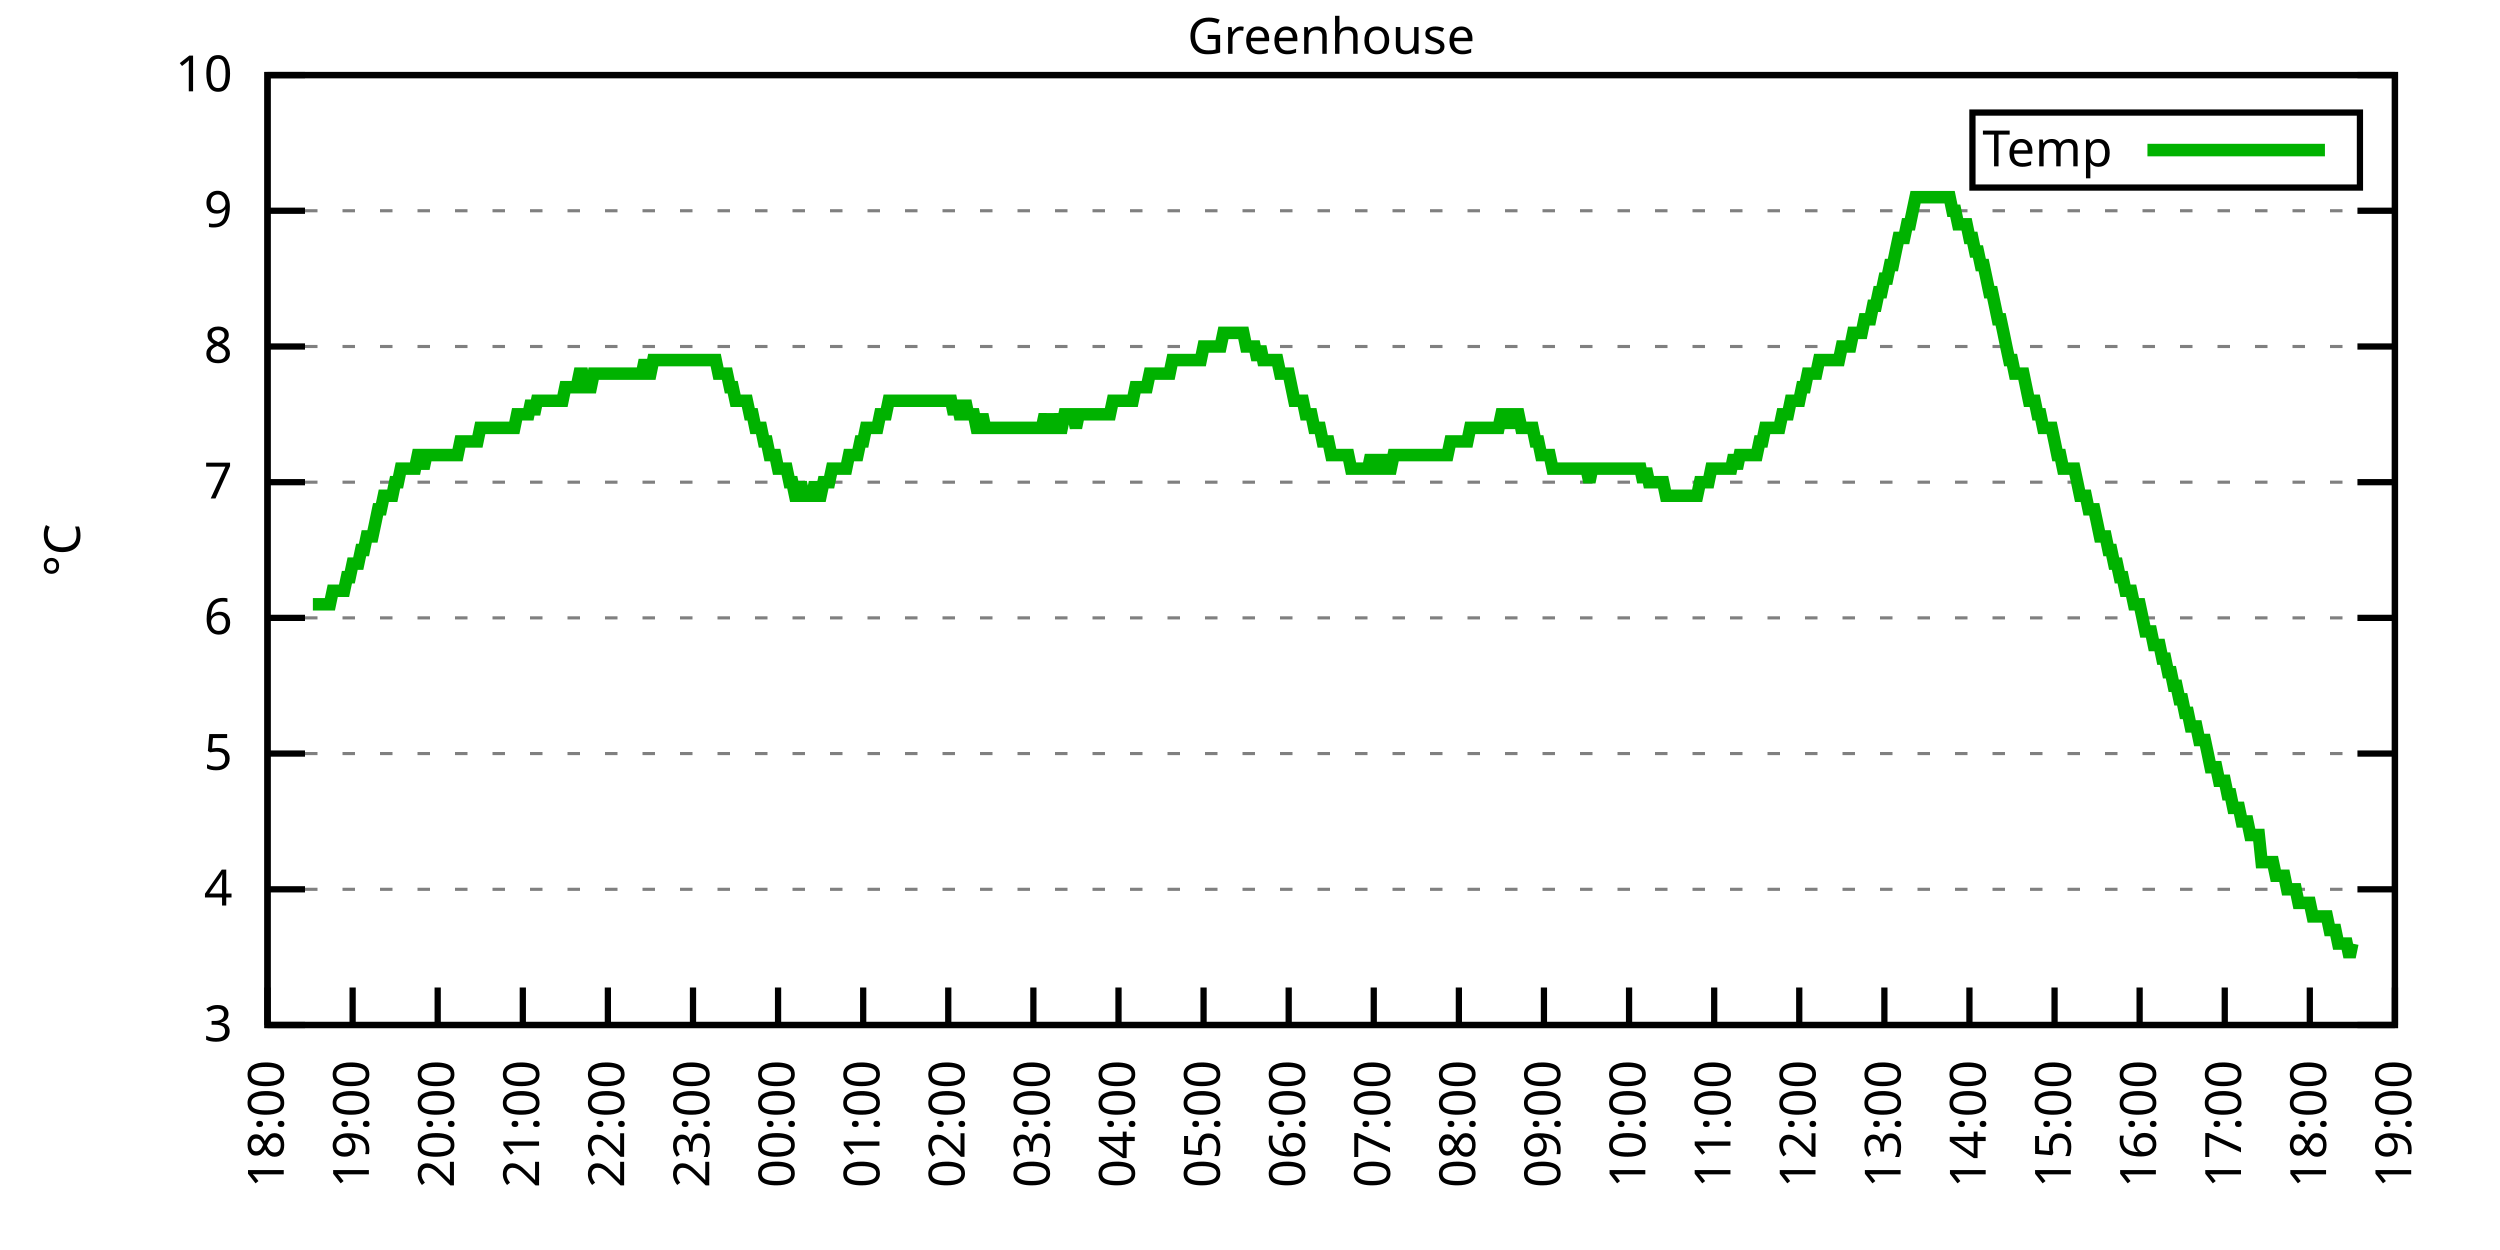
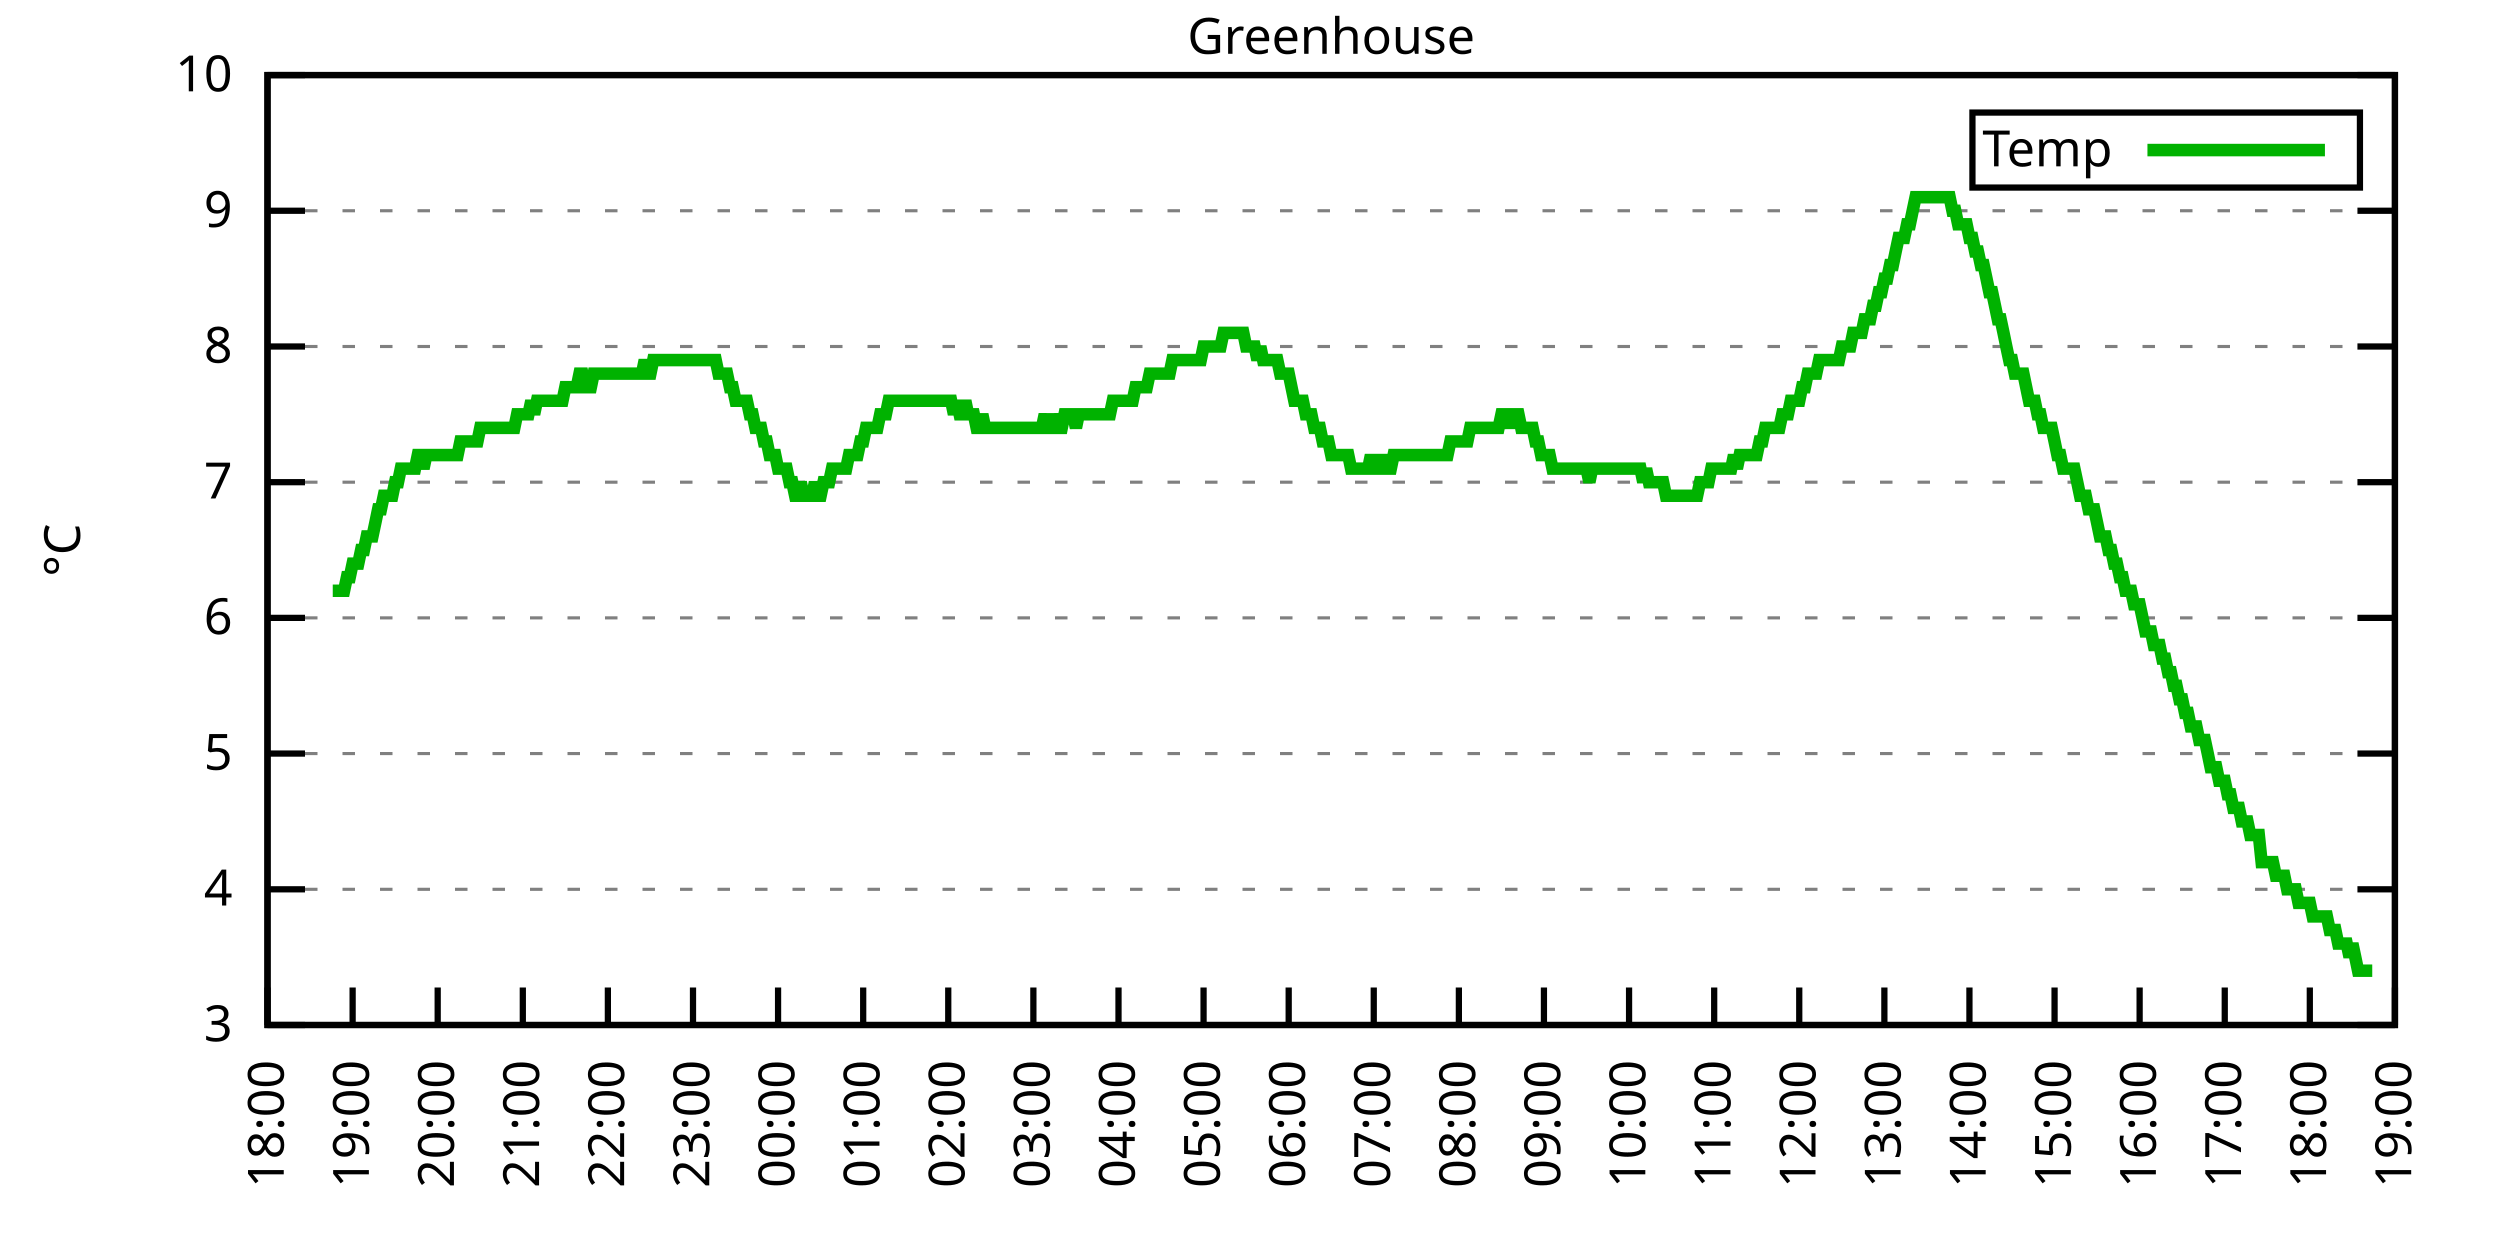
<svg xmlns="http://www.w3.org/2000/svg" xmlns:xlink="http://www.w3.org/1999/xlink" width="400" height="200" viewBox="0 0 400 200">
  <g id="gnuplot_canvas">
    <rect x="0" y="0" width="400" height="200" fill="none" />
    <defs>
      <circle id="gpDot" r="0.5" stroke-width="0.5" stroke="currentColor" />
      <path id="gpPt0" stroke-width="0.333" stroke="currentColor" d="M-1,0 h2 M0,-1 v2" />
      <path id="gpPt1" stroke-width="0.333" stroke="currentColor" d="M-1,-1 L1,1 M1,-1 L-1,1" />
      <path id="gpPt2" stroke-width="0.333" stroke="currentColor" d="M-1,0 L1,0 M0,-1 L0,1 M-1,-1 L1,1 M-1,1 L1,-1" />
      <rect id="gpPt3" stroke-width="0.333" stroke="currentColor" x="-1" y="-1" width="2" height="2" />
      <rect id="gpPt4" stroke-width="0.333" stroke="currentColor" fill="currentColor" x="-1" y="-1" width="2" height="2" />
      <circle id="gpPt5" stroke-width="0.333" stroke="currentColor" cx="0" cy="0" r="1" />
      <use xlink:href="#gpPt5" id="gpPt6" fill="currentColor" stroke="none" />
      <path id="gpPt7" stroke-width="0.333" stroke="currentColor" d="M0,-1.33 L-1.33,0.67 L1.33,0.67 z" />
      <use xlink:href="#gpPt7" id="gpPt8" fill="currentColor" stroke="none" />
      <use xlink:href="#gpPt7" id="gpPt9" stroke="currentColor" transform="rotate(180)" />
      <use xlink:href="#gpPt9" id="gpPt10" fill="currentColor" stroke="none" />
      <use xlink:href="#gpPt3" id="gpPt11" stroke="currentColor" transform="rotate(45)" />
      <use xlink:href="#gpPt11" id="gpPt12" fill="currentColor" stroke="none" />
      <path id="gpPt13" stroke-width="0.333" stroke="currentColor" d="M0,1.330 L1.265,0.411 L0.782,-1.067 L-0.782,-1.076 L-1.265,0.411 z" />
      <use xlink:href="#gpPt13" id="gpPt14" fill="currentColor" stroke="none" />
      <filter id="textbox" filterUnits="objectBoundingBox" x="0" y="0" height="1" width="1">
        <feFlood flood-color="white" flood-opacity="1" result="bgnd" />
        <feComposite in="SourceGraphic" in2="bgnd" operator="atop" />
      </filter>
      <filter id="greybox" filterUnits="objectBoundingBox" x="0" y="0" height="1" width="1">
        <feFlood flood-color="lightgrey" flood-opacity="1" result="grey" />
        <feComposite in="SourceGraphic" in2="grey" operator="atop" />
      </filter>
    </defs>
    <g fill="none" color="white" stroke="currentColor" stroke-width="1.00" stroke-linecap="butt" stroke-linejoin="miter">
</g>
    <g fill="none" color="black" stroke="currentColor" stroke-width="1.00" stroke-linecap="butt" stroke-linejoin="miter">
      <g stroke="none" shape-rendering="crispEdges">
        <polygon fill="rgb(255, 255, 255)" points="42.80,164.00 383.18,164.00 383.18,12.02 42.80,12.02 " />
      </g>
    </g>
    <g fill="none" color="black" stroke="currentColor" stroke-width="1.00" stroke-linecap="butt" stroke-linejoin="miter">
</g>
    <g fill="none" color="black" stroke="black" stroke-width="0.50" stroke-linecap="butt" stroke-linejoin="miter">
</g>
    <g fill="none" color="gray" stroke="currentColor" stroke-width="0.50" stroke-linecap="butt" stroke-linejoin="miter">
      <path stroke="gray" stroke-dasharray="2,4" class="gridline" d="M42.80,164.00 L383.19,164.00  " />
    </g>
    <g fill="none" color="gray" stroke="gray" stroke-width="1.00" stroke-linecap="butt" stroke-linejoin="miter">
</g>
    <g fill="none" color="black" stroke="currentColor" stroke-width="1.00" stroke-linecap="butt" stroke-linejoin="miter">
      <path stroke="black" d="M42.80,164.00 L48.80,164.00 M383.19,164.00 L377.19,164.00  " />
      <g transform="translate(37.20,166.60)" stroke="none" fill="black" font-family="Sans" font-size="8.00" text-anchor="end">
        <text>
          <tspan font-family="Sans"> 3</tspan>
        </text>
      </g>
    </g>
    <g fill="none" color="black" stroke="currentColor" stroke-width="1.00" stroke-linecap="butt" stroke-linejoin="miter">
</g>
    <g fill="none" color="black" stroke="black" stroke-width="0.50" stroke-linecap="butt" stroke-linejoin="miter">
</g>
    <g fill="none" color="gray" stroke="currentColor" stroke-width="0.50" stroke-linecap="butt" stroke-linejoin="miter">
      <path stroke="gray" stroke-dasharray="2,4" class="gridline" d="M42.80,142.29 L383.19,142.29  " />
    </g>
    <g fill="none" color="gray" stroke="gray" stroke-width="1.00" stroke-linecap="butt" stroke-linejoin="miter">
</g>
    <g fill="none" color="black" stroke="currentColor" stroke-width="1.00" stroke-linecap="butt" stroke-linejoin="miter">
      <path stroke="black" d="M42.80,142.29 L48.80,142.29 M383.19,142.29 L377.19,142.29  " />
      <g transform="translate(37.20,144.89)" stroke="none" fill="black" font-family="Sans" font-size="8.00" text-anchor="end">
        <text>
          <tspan font-family="Sans"> 4</tspan>
        </text>
      </g>
    </g>
    <g fill="none" color="black" stroke="currentColor" stroke-width="1.00" stroke-linecap="butt" stroke-linejoin="miter">
</g>
    <g fill="none" color="black" stroke="black" stroke-width="0.50" stroke-linecap="butt" stroke-linejoin="miter">
</g>
    <g fill="none" color="gray" stroke="currentColor" stroke-width="0.50" stroke-linecap="butt" stroke-linejoin="miter">
      <path stroke="gray" stroke-dasharray="2,4" class="gridline" d="M42.80,120.57 L383.19,120.57  " />
    </g>
    <g fill="none" color="gray" stroke="gray" stroke-width="1.00" stroke-linecap="butt" stroke-linejoin="miter">
</g>
    <g fill="none" color="black" stroke="currentColor" stroke-width="1.00" stroke-linecap="butt" stroke-linejoin="miter">
      <path stroke="black" d="M42.80,120.57 L48.80,120.57 M383.19,120.57 L377.19,120.57  " />
      <g transform="translate(37.20,123.17)" stroke="none" fill="black" font-family="Sans" font-size="8.00" text-anchor="end">
        <text>
          <tspan font-family="Sans"> 5</tspan>
        </text>
      </g>
    </g>
    <g fill="none" color="black" stroke="currentColor" stroke-width="1.00" stroke-linecap="butt" stroke-linejoin="miter">
</g>
    <g fill="none" color="black" stroke="black" stroke-width="0.50" stroke-linecap="butt" stroke-linejoin="miter">
</g>
    <g fill="none" color="gray" stroke="currentColor" stroke-width="0.50" stroke-linecap="butt" stroke-linejoin="miter">
      <path stroke="gray" stroke-dasharray="2,4" class="gridline" d="M42.80,98.86 L383.19,98.86  " />
    </g>
    <g fill="none" color="gray" stroke="gray" stroke-width="1.00" stroke-linecap="butt" stroke-linejoin="miter">
</g>
    <g fill="none" color="black" stroke="currentColor" stroke-width="1.00" stroke-linecap="butt" stroke-linejoin="miter">
      <path stroke="black" d="M42.80,98.86 L48.80,98.86 M383.19,98.86 L377.19,98.86  " />
      <g transform="translate(37.20,101.46)" stroke="none" fill="black" font-family="Sans" font-size="8.00" text-anchor="end">
        <text>
          <tspan font-family="Sans"> 6</tspan>
        </text>
      </g>
    </g>
    <g fill="none" color="black" stroke="currentColor" stroke-width="1.00" stroke-linecap="butt" stroke-linejoin="miter">
</g>
    <g fill="none" color="black" stroke="black" stroke-width="0.50" stroke-linecap="butt" stroke-linejoin="miter">
</g>
    <g fill="none" color="gray" stroke="currentColor" stroke-width="0.50" stroke-linecap="butt" stroke-linejoin="miter">
      <path stroke="gray" stroke-dasharray="2,4" class="gridline" d="M42.80,77.15 L383.19,77.15  " />
    </g>
    <g fill="none" color="gray" stroke="gray" stroke-width="1.00" stroke-linecap="butt" stroke-linejoin="miter">
</g>
    <g fill="none" color="black" stroke="currentColor" stroke-width="1.00" stroke-linecap="butt" stroke-linejoin="miter">
      <path stroke="black" d="M42.80,77.15 L48.80,77.15 M383.19,77.15 L377.19,77.15  " />
      <g transform="translate(37.20,79.75)" stroke="none" fill="black" font-family="Sans" font-size="8.00" text-anchor="end">
        <text>
          <tspan font-family="Sans"> 7</tspan>
        </text>
      </g>
    </g>
    <g fill="none" color="black" stroke="currentColor" stroke-width="1.00" stroke-linecap="butt" stroke-linejoin="miter">
</g>
    <g fill="none" color="black" stroke="black" stroke-width="0.50" stroke-linecap="butt" stroke-linejoin="miter">
</g>
    <g fill="none" color="gray" stroke="currentColor" stroke-width="0.50" stroke-linecap="butt" stroke-linejoin="miter">
      <path stroke="gray" stroke-dasharray="2,4" class="gridline" d="M42.80,55.44 L383.19,55.44  " />
    </g>
    <g fill="none" color="gray" stroke="gray" stroke-width="1.00" stroke-linecap="butt" stroke-linejoin="miter">
</g>
    <g fill="none" color="black" stroke="currentColor" stroke-width="1.00" stroke-linecap="butt" stroke-linejoin="miter">
      <path stroke="black" d="M42.80,55.44 L48.80,55.44 M383.19,55.44 L377.19,55.44  " />
      <g transform="translate(37.20,58.04)" stroke="none" fill="black" font-family="Sans" font-size="8.00" text-anchor="end">
        <text>
          <tspan font-family="Sans"> 8</tspan>
        </text>
      </g>
    </g>
    <g fill="none" color="black" stroke="currentColor" stroke-width="1.00" stroke-linecap="butt" stroke-linejoin="miter">
</g>
    <g fill="none" color="black" stroke="black" stroke-width="0.50" stroke-linecap="butt" stroke-linejoin="miter">
</g>
    <g fill="none" color="gray" stroke="currentColor" stroke-width="0.50" stroke-linecap="butt" stroke-linejoin="miter">
      <path stroke="gray" stroke-dasharray="2,4" class="gridline" d="M42.80,33.72 L383.19,33.72  " />
    </g>
    <g fill="none" color="gray" stroke="gray" stroke-width="1.00" stroke-linecap="butt" stroke-linejoin="miter">
</g>
    <g fill="none" color="black" stroke="currentColor" stroke-width="1.00" stroke-linecap="butt" stroke-linejoin="miter">
      <path stroke="black" d="M42.80,33.72 L48.80,33.72 M383.19,33.72 L377.19,33.72  " />
      <g transform="translate(37.20,36.32)" stroke="none" fill="black" font-family="Sans" font-size="8.00" text-anchor="end">
        <text>
          <tspan font-family="Sans"> 9</tspan>
        </text>
      </g>
    </g>
    <g fill="none" color="black" stroke="currentColor" stroke-width="1.00" stroke-linecap="butt" stroke-linejoin="miter">
</g>
    <g fill="none" color="black" stroke="black" stroke-width="0.50" stroke-linecap="butt" stroke-linejoin="miter">
</g>
    <g fill="none" color="gray" stroke="currentColor" stroke-width="0.50" stroke-linecap="butt" stroke-linejoin="miter">
      <path stroke="gray" stroke-dasharray="2,4" class="gridline" d="M42.80,12.01 L383.19,12.01  " />
    </g>
    <g fill="none" color="gray" stroke="gray" stroke-width="1.00" stroke-linecap="butt" stroke-linejoin="miter">
</g>
    <g fill="none" color="black" stroke="currentColor" stroke-width="1.00" stroke-linecap="butt" stroke-linejoin="miter">
      <path stroke="black" d="M42.80,12.01 L48.80,12.01 M383.19,12.01 L377.19,12.01  " />
      <g transform="translate(37.20,14.61)" stroke="none" fill="black" font-family="Sans" font-size="8.00" text-anchor="end">
        <text>
          <tspan font-family="Sans"> 10</tspan>
        </text>
      </g>
    </g>
    <g fill="none" color="black" stroke="currentColor" stroke-width="1.00" stroke-linecap="butt" stroke-linejoin="miter">
      <path stroke="black" d="M42.80,164.00 L42.80,158.00  " />
      <g transform="translate(45.40,169.60) rotate(270.00)" stroke="none" fill="black" font-family="Sans" font-size="8.00" text-anchor="end">
        <text>
          <tspan font-family="Sans">18:00</tspan>
        </text>
      </g>
    </g>
    <g fill="none" color="black" stroke="currentColor" stroke-width="1.00" stroke-linecap="butt" stroke-linejoin="miter">
      <path stroke="black" d="M56.42,164.00 L56.42,158.00  " />
      <g transform="translate(59.02,169.60) rotate(270.00)" stroke="none" fill="black" font-family="Sans" font-size="8.00" text-anchor="end">
        <text>
          <tspan font-family="Sans">19:00</tspan>
        </text>
      </g>
    </g>
    <g fill="none" color="black" stroke="currentColor" stroke-width="1.00" stroke-linecap="butt" stroke-linejoin="miter">
      <path stroke="black" d="M70.03,164.00 L70.03,158.00  " />
      <g transform="translate(72.63,169.60) rotate(270.00)" stroke="none" fill="black" font-family="Sans" font-size="8.00" text-anchor="end">
        <text>
          <tspan font-family="Sans">20:00</tspan>
        </text>
      </g>
    </g>
    <g fill="none" color="black" stroke="currentColor" stroke-width="1.00" stroke-linecap="butt" stroke-linejoin="miter">
      <path stroke="black" d="M83.65,164.00 L83.65,158.00  " />
      <g transform="translate(86.25,169.60) rotate(270.00)" stroke="none" fill="black" font-family="Sans" font-size="8.00" text-anchor="end">
        <text>
          <tspan font-family="Sans">21:00</tspan>
        </text>
      </g>
    </g>
    <g fill="none" color="black" stroke="currentColor" stroke-width="1.00" stroke-linecap="butt" stroke-linejoin="miter">
      <path stroke="black" d="M97.26,164.00 L97.26,158.00  " />
      <g transform="translate(99.86,169.60) rotate(270.00)" stroke="none" fill="black" font-family="Sans" font-size="8.00" text-anchor="end">
        <text>
          <tspan font-family="Sans">22:00</tspan>
        </text>
      </g>
    </g>
    <g fill="none" color="black" stroke="currentColor" stroke-width="1.00" stroke-linecap="butt" stroke-linejoin="miter">
      <path stroke="black" d="M110.88,164.00 L110.88,158.00  " />
      <g transform="translate(113.48,169.60) rotate(270.00)" stroke="none" fill="black" font-family="Sans" font-size="8.00" text-anchor="end">
        <text>
          <tspan font-family="Sans">23:00</tspan>
        </text>
      </g>
    </g>
    <g fill="none" color="black" stroke="currentColor" stroke-width="1.00" stroke-linecap="butt" stroke-linejoin="miter">
      <path stroke="black" d="M124.49,164.00 L124.49,158.00  " />
      <g transform="translate(127.09,169.60) rotate(270.00)" stroke="none" fill="black" font-family="Sans" font-size="8.00" text-anchor="end">
        <text>
          <tspan font-family="Sans">00:00</tspan>
        </text>
      </g>
    </g>
    <g fill="none" color="black" stroke="currentColor" stroke-width="1.00" stroke-linecap="butt" stroke-linejoin="miter">
      <path stroke="black" d="M138.11,164.00 L138.11,158.00  " />
      <g transform="translate(140.71,169.60) rotate(270.00)" stroke="none" fill="black" font-family="Sans" font-size="8.00" text-anchor="end">
        <text>
          <tspan font-family="Sans">01:00</tspan>
        </text>
      </g>
    </g>
    <g fill="none" color="black" stroke="currentColor" stroke-width="1.00" stroke-linecap="butt" stroke-linejoin="miter">
      <path stroke="black" d="M151.72,164.00 L151.72,158.00  " />
      <g transform="translate(154.32,169.60) rotate(270.00)" stroke="none" fill="black" font-family="Sans" font-size="8.00" text-anchor="end">
        <text>
          <tspan font-family="Sans">02:00</tspan>
        </text>
      </g>
    </g>
    <g fill="none" color="black" stroke="currentColor" stroke-width="1.00" stroke-linecap="butt" stroke-linejoin="miter">
      <path stroke="black" d="M165.34,164.00 L165.34,158.00  " />
      <g transform="translate(167.94,169.60) rotate(270.00)" stroke="none" fill="black" font-family="Sans" font-size="8.00" text-anchor="end">
        <text>
          <tspan font-family="Sans">03:00</tspan>
        </text>
      </g>
    </g>
    <g fill="none" color="black" stroke="currentColor" stroke-width="1.00" stroke-linecap="butt" stroke-linejoin="miter">
      <path stroke="black" d="M178.96,164.00 L178.96,158.00  " />
      <g transform="translate(181.56,169.60) rotate(270.00)" stroke="none" fill="black" font-family="Sans" font-size="8.00" text-anchor="end">
        <text>
          <tspan font-family="Sans">04:00</tspan>
        </text>
      </g>
    </g>
    <g fill="none" color="black" stroke="currentColor" stroke-width="1.00" stroke-linecap="butt" stroke-linejoin="miter">
      <path stroke="black" d="M192.57,164.00 L192.57,158.00  " />
      <g transform="translate(195.17,169.60) rotate(270.00)" stroke="none" fill="black" font-family="Sans" font-size="8.00" text-anchor="end">
        <text>
          <tspan font-family="Sans">05:00</tspan>
        </text>
      </g>
    </g>
    <g fill="none" color="black" stroke="currentColor" stroke-width="1.00" stroke-linecap="butt" stroke-linejoin="miter">
      <path stroke="black" d="M206.19,164.00 L206.19,158.00  " />
      <g transform="translate(208.79,169.60) rotate(270.00)" stroke="none" fill="black" font-family="Sans" font-size="8.00" text-anchor="end">
        <text>
          <tspan font-family="Sans">06:00</tspan>
        </text>
      </g>
    </g>
    <g fill="none" color="black" stroke="currentColor" stroke-width="1.00" stroke-linecap="butt" stroke-linejoin="miter">
      <path stroke="black" d="M219.80,164.00 L219.80,158.00  " />
      <g transform="translate(222.40,169.60) rotate(270.00)" stroke="none" fill="black" font-family="Sans" font-size="8.00" text-anchor="end">
        <text>
          <tspan font-family="Sans">07:00</tspan>
        </text>
      </g>
    </g>
    <g fill="none" color="black" stroke="currentColor" stroke-width="1.00" stroke-linecap="butt" stroke-linejoin="miter">
      <path stroke="black" d="M233.42,164.00 L233.42,158.00  " />
      <g transform="translate(236.02,169.60) rotate(270.00)" stroke="none" fill="black" font-family="Sans" font-size="8.00" text-anchor="end">
        <text>
          <tspan font-family="Sans">08:00</tspan>
        </text>
      </g>
    </g>
    <g fill="none" color="black" stroke="currentColor" stroke-width="1.00" stroke-linecap="butt" stroke-linejoin="miter">
      <path stroke="black" d="M247.03,164.00 L247.03,158.00  " />
      <g transform="translate(249.63,169.60) rotate(270.00)" stroke="none" fill="black" font-family="Sans" font-size="8.00" text-anchor="end">
        <text>
          <tspan font-family="Sans">09:00</tspan>
        </text>
      </g>
    </g>
    <g fill="none" color="black" stroke="currentColor" stroke-width="1.00" stroke-linecap="butt" stroke-linejoin="miter">
      <path stroke="black" d="M260.65,164.00 L260.65,158.00  " />
      <g transform="translate(263.25,169.60) rotate(270.00)" stroke="none" fill="black" font-family="Sans" font-size="8.00" text-anchor="end">
        <text>
          <tspan font-family="Sans">10:00</tspan>
        </text>
      </g>
    </g>
    <g fill="none" color="black" stroke="currentColor" stroke-width="1.00" stroke-linecap="butt" stroke-linejoin="miter">
      <path stroke="black" d="M274.27,164.00 L274.27,158.00  " />
      <g transform="translate(276.87,169.60) rotate(270.00)" stroke="none" fill="black" font-family="Sans" font-size="8.00" text-anchor="end">
        <text>
          <tspan font-family="Sans">11:00</tspan>
        </text>
      </g>
    </g>
    <g fill="none" color="black" stroke="currentColor" stroke-width="1.00" stroke-linecap="butt" stroke-linejoin="miter">
      <path stroke="black" d="M287.88,164.00 L287.88,158.00  " />
      <g transform="translate(290.48,169.60) rotate(270.00)" stroke="none" fill="black" font-family="Sans" font-size="8.00" text-anchor="end">
        <text>
          <tspan font-family="Sans">12:00</tspan>
        </text>
      </g>
    </g>
    <g fill="none" color="black" stroke="currentColor" stroke-width="1.00" stroke-linecap="butt" stroke-linejoin="miter">
      <path stroke="black" d="M301.50,164.00 L301.50,158.00  " />
      <g transform="translate(304.10,169.60) rotate(270.00)" stroke="none" fill="black" font-family="Sans" font-size="8.00" text-anchor="end">
        <text>
          <tspan font-family="Sans">13:00</tspan>
        </text>
      </g>
    </g>
    <g fill="none" color="black" stroke="currentColor" stroke-width="1.00" stroke-linecap="butt" stroke-linejoin="miter">
      <path stroke="black" d="M315.11,164.00 L315.11,158.00  " />
      <g transform="translate(317.71,169.60) rotate(270.00)" stroke="none" fill="black" font-family="Sans" font-size="8.00" text-anchor="end">
        <text>
          <tspan font-family="Sans">14:00</tspan>
        </text>
      </g>
    </g>
    <g fill="none" color="black" stroke="currentColor" stroke-width="1.00" stroke-linecap="butt" stroke-linejoin="miter">
      <path stroke="black" d="M328.73,164.00 L328.73,158.00  " />
      <g transform="translate(331.33,169.60) rotate(270.00)" stroke="none" fill="black" font-family="Sans" font-size="8.00" text-anchor="end">
        <text>
          <tspan font-family="Sans">15:00</tspan>
        </text>
      </g>
    </g>
    <g fill="none" color="black" stroke="currentColor" stroke-width="1.00" stroke-linecap="butt" stroke-linejoin="miter">
      <path stroke="black" d="M342.34,164.00 L342.34,158.00  " />
      <g transform="translate(344.94,169.60) rotate(270.00)" stroke="none" fill="black" font-family="Sans" font-size="8.00" text-anchor="end">
        <text>
          <tspan font-family="Sans">16:00</tspan>
        </text>
      </g>
    </g>
    <g fill="none" color="black" stroke="currentColor" stroke-width="1.00" stroke-linecap="butt" stroke-linejoin="miter">
      <path stroke="black" d="M355.96,164.00 L355.96,158.00  " />
      <g transform="translate(358.56,169.60) rotate(270.00)" stroke="none" fill="black" font-family="Sans" font-size="8.00" text-anchor="end">
        <text>
          <tspan font-family="Sans">17:00</tspan>
        </text>
      </g>
    </g>
    <g fill="none" color="black" stroke="currentColor" stroke-width="1.00" stroke-linecap="butt" stroke-linejoin="miter">
      <path stroke="black" d="M369.57,164.00 L369.57,158.00  " />
      <g transform="translate(372.17,169.60) rotate(270.00)" stroke="none" fill="black" font-family="Sans" font-size="8.00" text-anchor="end">
        <text>
          <tspan font-family="Sans">18:00</tspan>
        </text>
      </g>
    </g>
    <g fill="none" color="black" stroke="currentColor" stroke-width="1.00" stroke-linecap="butt" stroke-linejoin="miter">
      <path stroke="black" d="M383.19,164.00 L383.19,158.00  " />
      <g transform="translate(385.79,169.60) rotate(270.00)" stroke="none" fill="black" font-family="Sans" font-size="8.00" text-anchor="end">
        <text>
          <tspan font-family="Sans">19:00</tspan>
        </text>
      </g>
    </g>
    <g fill="none" color="black" stroke="currentColor" stroke-width="1.00" stroke-linecap="butt" stroke-linejoin="miter">
</g>
    <g fill="none" color="black" stroke="currentColor" stroke-width="1.00" stroke-linecap="butt" stroke-linejoin="miter">
      <path stroke="black" d="M42.80,12.01 L42.80,164.00 L383.19,164.00 L383.19,12.01 L42.80,12.01 Z  " />
    </g>
    <g fill="none" color="black" stroke="currentColor" stroke-width="1.00" stroke-linecap="butt" stroke-linejoin="miter">
</g>
    <g fill="none" color="black" stroke="currentColor" stroke-width="1.00" stroke-linecap="butt" stroke-linejoin="miter">
      <path stroke="black" d="M315.59,30.01 L315.59,18.01 L377.59,18.01 L377.59,30.01 L315.59,30.01 Z  " />
    </g>
    <g id="Greenhouse_plot_1">
      <g fill="none" color="white" stroke="black" stroke-width="2.00" stroke-linecap="butt" stroke-linejoin="miter">
</g>
      <g fill="none" color="black" stroke="currentColor" stroke-width="2.00" stroke-linecap="butt" stroke-linejoin="miter">
        <g transform="translate(337.99,26.61)" stroke="none" fill="black" font-family="Sans" font-size="8.00" text-anchor="end">
          <text>
            <tspan font-family="Sans">Temp</tspan>
          </text>
        </g>
      </g>
      <g fill="none" color="black" stroke="currentColor" stroke-width="2.00" stroke-linecap="butt" stroke-linejoin="miter">
-         <path stroke="rgb(  0, 178,   0)" d="M343.59,24.01 L371.99,24.01 M50.06,96.69 L50.52,96.69 L50.97,96.69 L51.42,96.69 L51.88,96.69 L52.33,96.69   L52.78,96.69 L53.24,94.52 L53.69,94.52 L54.15,94.52 L54.60,94.52 L55.05,94.52 L55.51,92.35 L55.96,92.35   L56.42,90.18 L56.87,90.18 L57.32,90.18 L57.78,88.00 L58.23,88.00 L58.68,85.83 L59.14,85.83 L59.59,85.83   L60.05,83.66 L60.50,81.49 L60.95,81.49 L61.41,79.32 L61.86,79.32 L62.32,79.32 L62.77,79.32 L63.22,77.15   L63.68,77.15 L64.13,74.98 L64.58,74.98 L65.04,74.98 L65.49,74.98 L65.95,74.98 L66.40,74.98 L66.85,72.81   L67.31,72.81 L67.76,74.98 L68.22,72.81 L68.67,72.81 L69.12,72.81 L69.58,72.81 L70.03,72.81 L70.49,72.81   L70.94,72.81 L71.39,72.81 L71.85,72.81 L72.30,72.81 L72.75,72.81 L73.21,72.81 L73.66,70.63 L74.12,70.63   L74.57,70.63 L75.02,70.63 L75.48,70.63 L75.93,70.63 L76.39,70.63 L76.84,68.46 L77.29,68.46 L77.75,68.46   L78.20,68.46 L78.65,68.46 L79.11,68.46 L79.56,68.46 L80.02,68.46 L80.47,68.46 L80.92,68.46 L81.38,68.46   L81.83,68.46 L82.29,68.46 L82.74,66.29 L83.19,66.29 L83.65,66.29 L84.10,66.29 L84.55,66.29 L85.01,64.12   L85.46,66.29 L85.92,64.12 L86.37,64.12 L86.82,64.12 L87.28,64.12 L87.73,64.12 L88.19,64.12 L88.64,64.12   L89.09,64.12 L89.55,64.12 L90.00,64.12 L90.45,61.95 L90.91,61.95 L91.36,61.95 L91.82,61.95 L92.27,61.95   L92.72,59.78 L93.18,59.78 L93.63,61.95 L94.09,61.95 L94.54,61.95 L94.99,59.78 L95.45,59.78 L95.90,59.78   L96.35,59.78 L96.81,59.78 L97.26,59.78 L97.72,59.78 L98.17,59.78 L98.62,59.78 L99.08,59.78 L99.53,59.78   L99.99,59.78 L100.44,59.78 L100.89,59.78 L101.35,59.78 L101.80,59.78 L102.25,59.78 L102.71,59.78 L103.16,57.61   L103.62,59.78 L104.07,59.78 L104.52,57.61 L104.98,57.61 L105.43,57.61 L105.89,57.61 L106.34,57.61 L106.79,57.61   L107.25,57.61 L107.70,57.61 L108.15,57.61 L108.61,57.61 L109.06,57.61 L109.52,57.61 L109.97,57.61 L110.42,57.61   L110.88,57.61 L111.33,57.61 L111.79,57.61 L112.24,57.61 L112.69,57.61 L113.15,57.61 L113.60,57.61 L114.05,57.61   L114.51,57.61 L114.96,59.78 L115.42,59.78 L115.87,59.78 L116.32,59.78 L116.78,61.95 L117.23,61.95 L117.69,64.12   L118.14,64.12 L118.59,64.12 L119.05,64.12 L119.50,64.12 L119.96,66.29 L120.41,66.29 L120.86,68.46 L121.32,68.46   L121.77,68.46 L122.22,70.63 L122.68,70.63 L123.13,72.81 L123.59,72.81 L124.04,72.81 L124.49,74.98 L124.95,74.98   L125.40,74.98 L125.86,74.98 L126.31,77.15 L126.76,77.15 L127.22,79.32 L127.67,79.32 L128.12,77.15 L128.58,79.32   L129.03,79.32 L129.49,79.32 L129.94,79.32 L130.39,77.15 L130.85,79.32 L131.30,79.32 L131.76,77.15 L132.21,77.15   L132.66,77.15 L133.12,74.98 L133.57,74.98 L134.02,74.98 L134.48,74.98 L134.93,74.98 L135.39,74.98 L135.84,72.81   L136.29,72.81 L136.75,72.81 L137.20,72.81 L137.66,70.63 L138.11,70.63 L138.56,68.46 L139.02,68.46 L139.47,68.46   L139.92,68.46 L140.38,68.46 L140.83,66.29 L141.29,66.29 L141.74,66.29 L142.19,64.12 L142.65,64.12 L143.10,64.12   L143.56,64.12 L144.01,64.12 L144.46,64.12 L144.92,64.12 L145.37,64.12 L145.82,64.12 L146.28,64.12 L146.73,64.12   L147.19,64.12 L147.64,64.12 L148.09,64.12 L148.55,64.12 L149.00,64.12 L149.46,64.12 L149.91,64.12 L150.36,64.12   L150.82,64.12 L151.27,64.12 L151.72,64.12 L152.18,64.12 L152.63,66.29 L153.09,64.12 L153.54,66.29 L153.99,66.29   L154.45,64.12 L154.90,66.29 L155.36,66.29 L155.81,66.29 L156.26,68.46 L156.72,68.46 L157.17,66.29 L157.62,68.46   L158.08,68.46 L158.53,68.46 L158.99,68.46 L159.44,68.46 L159.89,68.46 L160.35,68.46 L160.80,68.46 L161.26,68.46   L161.71,68.46 L162.16,68.46 L162.62,68.46 L163.07,68.46 L163.52,68.46 L163.98,68.46 L164.43,68.46 L164.89,68.46   L165.34,68.46 L165.79,68.46 L166.25,68.46 L166.70,68.46 L167.16,66.29 L167.61,68.46 L168.06,68.46 L168.52,68.46   L168.97,66.29 L169.43,68.46 L169.88,68.46 L170.33,66.29 L170.79,66.29 L171.24,66.29 L171.69,66.29 L172.15,68.46   L172.60,66.29 L173.06,66.29 L173.51,66.29 L173.96,66.29 L174.42,66.29 L174.87,66.29 L175.33,66.29 L175.78,66.29   L176.23,66.29 L176.69,66.29 L177.14,66.29 L177.59,66.29 L178.05,64.12 L178.50,64.12 L178.96,64.12 L179.41,64.12   L179.86,64.12 L180.32,64.12 L180.77,64.12 L181.23,64.12 L181.68,61.95 L182.13,61.95 L182.59,61.95 L183.04,61.95   L183.49,61.95 L183.95,59.78 L184.40,59.78 L184.86,59.78 L185.31,59.78 L185.76,59.78 L186.22,59.78 L186.67,59.78   L187.13,59.78 L187.58,57.61 L188.03,57.61 L188.49,57.61 L188.94,57.61 L189.39,57.61 L189.85,57.61 L190.30,57.61   L190.76,57.61 L191.21,57.61 L191.66,57.61 L192.12,57.61 L192.57,55.44 L193.03,55.44 L193.48,55.44 L193.93,55.44   L194.39,55.44 L194.84,55.44 L195.29,55.44 L195.75,53.26 L196.20,53.26 L196.66,53.26 L197.11,53.26 L197.56,53.26   L198.02,53.26 L198.47,53.26 L198.93,53.26 L199.38,55.44 L199.83,55.44 L200.29,55.44 L200.74,55.44 L201.19,57.61   L201.65,55.44 L202.10,57.61 L202.56,57.61 L203.01,57.61 L203.46,57.61 L203.92,57.61 L204.37,57.61 L204.83,59.78   L205.28,59.78 L205.73,59.78 L206.19,59.78 L206.64,61.95 L207.09,64.12 L207.55,64.12 L208.00,64.12 L208.46,64.12   L208.91,66.29 L209.36,66.29 L209.82,66.29 L210.27,68.46 L210.73,68.46 L211.18,68.46 L211.63,70.63 L212.09,70.63   L212.54,70.63 L213.00,72.81 L213.45,72.81 L213.90,72.81 L214.36,72.81 L214.81,72.81 L215.26,72.81 L215.72,72.81   L216.17,74.98 L216.63,74.98 L217.08,74.98 L217.53,74.98 L217.99,74.98 L218.44,74.98 L218.90,74.98 L219.35,72.81   L219.80,74.98 L220.26,74.98 L220.71,74.98 L221.16,72.81 L221.62,74.98 L222.07,74.98 L222.53,74.98 L222.98,72.81   L223.43,72.81 L223.89,72.81 L224.34,72.81 L224.80,72.81 L225.25,72.81 L225.70,72.81 L226.16,72.81 L226.61,72.81   L227.06,72.81 L227.52,72.81 L227.97,72.81 L228.43,72.81 L228.88,72.81 L229.33,72.81 L229.79,72.81 L230.24,72.81   L230.70,72.81 L231.15,72.81 L231.60,72.81 L232.06,70.63 L232.51,70.63 L232.96,70.63 L233.42,70.63 L233.87,70.63   L234.33,70.63 L234.78,70.63 L235.23,68.46 L235.69,68.46 L236.14,68.46 L236.60,68.46 L237.05,68.46 L237.50,68.46   L237.96,68.46 L238.41,68.46 L238.86,68.46 L239.32,68.46 L239.77,68.46 L240.23,66.29 L240.68,66.29 L241.13,66.29   L241.59,68.46 L242.04,66.29 L242.50,66.29 L242.95,66.29 L243.40,68.46 L243.86,68.46 L244.31,68.46 L244.76,68.46   L245.22,68.46 L245.67,70.63 L246.13,70.63 L246.58,72.81 L247.03,72.81 L247.49,72.81 L247.94,72.81 L248.40,74.98   L248.85,74.98 L249.30,74.98 L249.76,74.98 L250.21,74.98 L250.66,74.98 L251.12,74.98 L251.57,74.98 L252.03,74.98   L252.48,74.98 L252.93,74.98 L253.39,74.98 L253.84,74.98 L254.30,77.15 L254.75,74.98 L255.20,74.98 L255.66,74.98   L256.11,74.98 L256.56,74.98 L257.02,74.98 L257.47,74.98 L257.93,74.98 L258.38,74.98 L258.83,74.98 L259.29,74.98   L259.74,74.98 L260.20,74.98 L260.65,74.98 L261.10,74.98 L261.56,74.98 L262.01,74.98 L262.47,74.98 L262.92,77.15   L263.37,74.98 L263.83,77.15 L264.28,77.15 L264.73,77.15 L265.19,77.15 L265.64,77.15 L266.10,77.15 L266.55,79.32   L267.00,79.32 L267.46,79.32 L267.91,79.32 L268.37,79.32 L268.82,79.32 L269.27,79.32 L269.73,79.32 L270.18,79.32   L270.63,79.32 L271.09,79.32 L271.54,79.32 L272.00,77.15 L272.45,77.15 L272.90,77.15 L273.36,77.15 L273.81,74.98   L274.27,74.98 L274.72,74.98 L275.17,74.98 L275.63,74.98 L276.08,74.98 L276.53,74.98 L276.99,74.98 L277.44,72.81   L277.90,74.98 L278.35,72.81 L278.80,72.81 L279.26,72.81 L279.71,72.81 L280.17,72.81 L280.62,72.81 L281.07,72.81   L281.53,70.63 L281.98,70.63 L282.43,68.46 L282.89,68.46 L283.34,68.46 L283.80,68.46 L284.25,68.46 L284.70,68.46   L285.16,66.29 L285.61,66.29 L286.07,66.29 L286.52,64.12 L286.97,64.12 L287.43,64.12 L287.88,64.12 L288.33,61.95   L288.79,61.95 L289.24,59.78 L289.70,59.78 L290.15,59.78 L290.60,59.78 L291.06,57.61 L291.51,57.61 L291.97,57.61   L292.42,57.61 L292.87,57.61 L293.33,57.61 L293.78,57.61 L294.23,57.61 L294.69,55.44 L295.14,55.44 L295.60,55.44   L296.05,55.44 L296.50,53.26 L296.96,53.26 L297.41,53.26 L297.87,53.26 L298.32,51.09 L298.77,51.09 L299.23,51.09   L299.68,48.92 L300.13,48.92 L300.59,46.75 L301.04,46.75 L301.50,44.58 L301.95,44.58 L302.40,42.41 L302.86,42.41   L303.31,40.24 L303.77,38.07 L304.22,38.07 L304.67,38.07 L305.13,35.89 L305.58,35.89 L306.03,33.72 L306.49,31.55   L306.94,31.55 L307.40,31.55 L307.85,31.55 L308.30,31.55 L308.76,31.55 L309.21,31.55 L309.67,31.55 L310.12,31.55   L310.57,31.55 L311.03,31.55 L311.48,31.55 L311.94,31.55 L312.39,33.72 L312.84,33.72 L313.30,35.89 L313.75,35.89   L314.20,35.89 L314.66,35.89 L315.11,38.07 L315.57,38.07 L316.02,40.24 L316.47,40.24 L316.93,42.41 L317.38,42.41   L317.84,44.58 L318.29,46.75 L318.74,46.75 L319.20,48.92 L319.65,51.09 L320.10,51.09 L320.56,53.26 L321.01,55.44   L321.47,57.61 L321.92,57.61 L322.37,59.78 L322.83,59.78 L323.28,59.78 L323.74,59.78 L324.19,61.95 L324.64,64.12   L325.10,64.12 L325.55,64.12 L326.00,66.29 L326.46,66.29 L326.91,68.46 L327.37,68.46 L327.82,68.46 L328.27,68.46   L328.73,70.63 L329.18,72.81 L329.64,72.81 L330.09,74.98 L330.54,74.98 L331.00,74.98 L331.45,74.98 L331.90,74.98   L332.36,77.15 L332.81,79.32 L333.27,79.32 L333.72,79.32 L334.17,81.49 L334.63,81.49 L335.08,81.49 L335.54,83.66   L335.99,85.83 L336.44,85.83 L336.90,85.83 L337.35,88.00 L337.80,88.00 L338.26,90.18 L338.71,90.18 L339.17,92.35   L339.62,92.35 L340.07,94.52 L340.53,94.52 L340.98,94.52 L341.44,96.69 L341.89,96.69 L342.34,96.69 L342.80,98.86   L343.25,101.03 L343.70,101.03 L344.16,101.03 L344.61,103.20 L345.07,103.20 L345.52,103.20 L345.97,105.38 L346.43,105.38   L346.88,107.55 L347.34,107.55 L347.79,109.72 L348.24,109.72 L348.70,111.89 L349.15,111.89 L349.60,114.06 L350.06,114.06   L350.51,116.23 L350.97,116.23 L351.42,116.23 L351.87,118.40 L352.33,118.40 L352.78,118.40 L353.24,120.57 L353.69,122.75   L354.14,122.75 L354.60,122.75 L355.05,124.92 L355.50,124.92 L355.96,124.92 L356.41,127.09 L356.87,127.09 L357.32,129.26   L357.77,129.26 L358.23,129.26 L358.68,131.43 L359.14,131.43 L359.59,131.43 L360.04,133.60 L360.50,133.60 L360.95,133.60   L361.41,133.60 L361.86,137.94 L362.31,137.94 L362.77,137.94 L363.22,137.94 L363.67,137.94 L364.13,140.12 L364.58,140.12   L365.04,140.12 L365.49,140.12 L365.94,142.29 L366.40,142.29 L366.85,142.29 L367.31,142.29 L367.76,144.46 L368.21,144.46   L368.67,144.46 L369.12,144.46 L369.57,144.46 L370.03,146.63 L370.48,146.63 L370.94,146.63 L371.39,146.63 L371.84,146.63   L372.30,146.63 L372.75,148.80 L373.21,148.80 L373.66,148.80 L374.11,150.97 L374.57,150.97 L375.02,150.97 L375.47,150.97   L375.93,153.14 L376.38,150.97  " />
+         <path stroke="rgb(  0, 178,   0)" d="M343.59,24.01 L371.99,24.01 M53.24,94.52 L53.69,94.52 L54.15,94.52 L54.60,94.52 L55.05,94.52 L55.51,92.35   L55.96,92.35 L56.42,90.18 L56.87,90.18 L57.32,90.18 L57.78,88.00 L58.23,88.00 L58.68,85.83 L59.14,85.83   L59.59,85.83 L60.05,83.66 L60.50,81.49 L60.95,81.49 L61.41,79.32 L61.86,79.32 L62.32,79.32 L62.77,79.32   L63.22,77.15 L63.68,77.15 L64.13,74.98 L64.58,74.98 L65.04,74.98 L65.49,74.98 L65.95,74.98 L66.40,74.98   L66.85,72.81 L67.31,72.81 L67.76,74.98 L68.22,72.81 L68.67,72.81 L69.12,72.81 L69.58,72.81 L70.03,72.81   L70.49,72.81 L70.94,72.81 L71.39,72.81 L71.85,72.81 L72.30,72.81 L72.75,72.81 L73.21,72.81 L73.66,70.63   L74.12,70.63 L74.57,70.63 L75.02,70.63 L75.48,70.63 L75.93,70.63 L76.39,70.63 L76.84,68.46 L77.29,68.46   L77.75,68.46 L78.20,68.46 L78.65,68.46 L79.11,68.46 L79.56,68.46 L80.02,68.46 L80.47,68.46 L80.92,68.46   L81.38,68.46 L81.83,68.46 L82.29,68.46 L82.74,66.29 L83.19,66.29 L83.65,66.29 L84.10,66.29 L84.55,66.29   L85.01,64.12 L85.46,66.29 L85.92,64.12 L86.37,64.12 L86.82,64.12 L87.28,64.12 L87.73,64.12 L88.19,64.12   L88.64,64.12 L89.09,64.12 L89.55,64.12 L90.00,64.12 L90.45,61.95 L90.91,61.95 L91.36,61.95 L91.82,61.95   L92.27,61.95 L92.72,59.78 L93.18,59.78 L93.63,61.95 L94.09,61.95 L94.54,61.95 L94.99,59.78 L95.45,59.78   L95.90,59.78 L96.35,59.78 L96.81,59.78 L97.26,59.78 L97.72,59.78 L98.17,59.78 L98.62,59.78 L99.08,59.78   L99.53,59.78 L99.99,59.78 L100.44,59.78 L100.89,59.78 L101.35,59.78 L101.80,59.78 L102.25,59.78 L102.71,59.78   L103.16,57.61 L103.62,59.78 L104.07,59.78 L104.52,57.61 L104.98,57.61 L105.43,57.61 L105.89,57.61 L106.34,57.61   L106.79,57.61 L107.25,57.61 L107.70,57.61 L108.15,57.61 L108.61,57.61 L109.06,57.61 L109.52,57.61 L109.97,57.61   L110.42,57.61 L110.88,57.61 L111.33,57.61 L111.79,57.61 L112.24,57.61 L112.69,57.61 L113.15,57.61 L113.60,57.61   L114.05,57.61 L114.51,57.61 L114.96,59.78 L115.42,59.78 L115.87,59.78 L116.32,59.78 L116.78,61.95 L117.23,61.95   L117.69,64.12 L118.14,64.12 L118.59,64.12 L119.05,64.12 L119.50,64.12 L119.96,66.29 L120.41,66.29 L120.86,68.46   L121.32,68.46 L121.77,68.46 L122.22,70.63 L122.68,70.63 L123.13,72.81 L123.59,72.81 L124.04,72.81 L124.49,74.98   L124.95,74.98 L125.40,74.98 L125.86,74.98 L126.31,77.15 L126.76,77.15 L127.22,79.32 L127.67,79.32 L128.12,77.15   L128.58,79.32 L129.03,79.32 L129.49,79.32 L129.94,79.32 L130.39,77.15 L130.85,79.32 L131.30,79.32 L131.76,77.15   L132.21,77.15 L132.66,77.15 L133.12,74.98 L133.57,74.98 L134.02,74.98 L134.48,74.98 L134.93,74.98 L135.39,74.98   L135.84,72.81 L136.29,72.81 L136.75,72.81 L137.20,72.81 L137.66,70.63 L138.11,70.63 L138.56,68.46 L139.02,68.46   L139.47,68.46 L139.92,68.46 L140.38,68.46 L140.83,66.29 L141.29,66.29 L141.74,66.29 L142.19,64.12 L142.65,64.12   L143.10,64.12 L143.56,64.12 L144.01,64.12 L144.46,64.12 L144.92,64.12 L145.37,64.12 L145.82,64.12 L146.28,64.12   L146.73,64.12 L147.19,64.12 L147.64,64.12 L148.09,64.12 L148.55,64.12 L149.00,64.12 L149.46,64.12 L149.91,64.12   L150.36,64.12 L150.82,64.12 L151.27,64.12 L151.72,64.12 L152.18,64.12 L152.63,66.29 L153.09,64.12 L153.54,66.29   L153.99,66.29 L154.45,64.12 L154.90,66.29 L155.36,66.29 L155.81,66.29 L156.26,68.46 L156.72,68.46 L157.17,66.29   L157.62,68.46 L158.08,68.46 L158.53,68.46 L158.99,68.46 L159.44,68.46 L159.89,68.46 L160.35,68.46 L160.80,68.46   L161.26,68.46 L161.71,68.46 L162.16,68.46 L162.62,68.46 L163.07,68.46 L163.52,68.46 L163.98,68.46 L164.43,68.46   L164.89,68.46 L165.34,68.46 L165.79,68.46 L166.25,68.46 L166.70,68.46 L167.16,66.29 L167.61,68.46 L168.06,68.46   L168.52,68.46 L168.97,66.29 L169.43,68.46 L169.88,68.46 L170.33,66.29 L170.79,66.29 L171.24,66.29 L171.69,66.29   L172.15,68.46 L172.60,66.29 L173.06,66.29 L173.51,66.29 L173.96,66.29 L174.42,66.29 L174.87,66.29 L175.33,66.29   L175.78,66.29 L176.23,66.29 L176.69,66.29 L177.14,66.29 L177.59,66.29 L178.05,64.12 L178.50,64.12 L178.96,64.12   L179.41,64.12 L179.86,64.12 L180.32,64.12 L180.77,64.12 L181.23,64.12 L181.68,61.95 L182.13,61.95 L182.59,61.95   L183.04,61.95 L183.49,61.95 L183.95,59.78 L184.40,59.78 L184.86,59.78 L185.31,59.78 L185.76,59.78 L186.22,59.78   L186.67,59.78 L187.13,59.78 L187.58,57.61 L188.03,57.61 L188.49,57.61 L188.94,57.61 L189.39,57.61 L189.85,57.61   L190.30,57.61 L190.76,57.61 L191.21,57.61 L191.66,57.61 L192.12,57.61 L192.57,55.44 L193.03,55.44 L193.48,55.44   L193.93,55.44 L194.39,55.44 L194.84,55.44 L195.29,55.44 L195.75,53.26 L196.20,53.26 L196.66,53.26 L197.11,53.26   L197.56,53.26 L198.02,53.26 L198.47,53.26 L198.93,53.26 L199.38,55.44 L199.83,55.44 L200.29,55.44 L200.74,55.44   L201.19,57.61 L201.65,55.44 L202.10,57.61 L202.56,57.61 L203.01,57.61 L203.46,57.61 L203.92,57.61 L204.37,57.61   L204.83,59.78 L205.28,59.78 L205.73,59.78 L206.19,59.78 L206.64,61.95 L207.09,64.12 L207.55,64.12 L208.00,64.12   L208.46,64.12 L208.91,66.29 L209.36,66.29 L209.82,66.29 L210.27,68.46 L210.73,68.46 L211.18,68.46 L211.63,70.63   L212.09,70.63 L212.54,70.63 L213.00,72.81 L213.45,72.81 L213.90,72.81 L214.36,72.81 L214.81,72.81 L215.26,72.81   L215.72,72.81 L216.17,74.98 L216.63,74.98 L217.08,74.98 L217.53,74.98 L217.99,74.98 L218.44,74.98 L218.90,74.98   L219.35,72.81 L219.80,74.98 L220.26,74.98 L220.71,74.98 L221.16,72.81 L221.62,74.98 L222.07,74.98 L222.53,74.98   L222.98,72.81 L223.43,72.81 L223.89,72.81 L224.34,72.81 L224.80,72.81 L225.25,72.81 L225.70,72.81 L226.16,72.81   L226.61,72.81 L227.06,72.81 L227.52,72.81 L227.97,72.81 L228.43,72.81 L228.88,72.81 L229.33,72.81 L229.79,72.81   L230.24,72.81 L230.70,72.81 L231.15,72.81 L231.60,72.81 L232.06,70.63 L232.51,70.63 L232.96,70.63 L233.42,70.63   L233.87,70.63 L234.33,70.63 L234.78,70.63 L235.23,68.46 L235.69,68.46 L236.14,68.46 L236.60,68.46 L237.05,68.46   L237.50,68.46 L237.96,68.46 L238.41,68.46 L238.86,68.46 L239.32,68.46 L239.77,68.46 L240.23,66.29 L240.68,66.29   L241.13,66.29 L241.59,68.46 L242.04,66.29 L242.50,66.29 L242.95,66.29 L243.40,68.46 L243.86,68.46 L244.31,68.46   L244.76,68.46 L245.22,68.46 L245.67,70.63 L246.13,70.63 L246.58,72.81 L247.03,72.81 L247.49,72.81 L247.94,72.81   L248.40,74.98 L248.85,74.98 L249.30,74.98 L249.76,74.98 L250.21,74.98 L250.66,74.98 L251.12,74.98 L251.57,74.98   L252.03,74.98 L252.48,74.98 L252.93,74.98 L253.39,74.98 L253.84,74.98 L254.30,77.15 L254.75,74.98 L255.20,74.98   L255.66,74.98 L256.11,74.98 L256.56,74.98 L257.02,74.98 L257.47,74.98 L257.93,74.98 L258.38,74.98 L258.83,74.98   L259.29,74.98 L259.74,74.98 L260.20,74.98 L260.65,74.98 L261.10,74.98 L261.56,74.98 L262.01,74.98 L262.47,74.98   L262.92,77.15 L263.37,74.98 L263.83,77.15 L264.28,77.15 L264.73,77.15 L265.19,77.15 L265.64,77.15 L266.10,77.15   L266.55,79.32 L267.00,79.32 L267.46,79.32 L267.91,79.32 L268.37,79.32 L268.82,79.32 L269.27,79.32 L269.73,79.32   L270.18,79.32 L270.63,79.32 L271.09,79.32 L271.54,79.32 L272.00,77.15 L272.45,77.15 L272.90,77.15 L273.36,77.15   L273.81,74.98 L274.27,74.98 L274.72,74.98 L275.17,74.98 L275.63,74.98 L276.08,74.98 L276.53,74.98 L276.99,74.98   L277.44,72.81 L277.90,74.98 L278.35,72.81 L278.80,72.81 L279.26,72.81 L279.71,72.81 L280.17,72.81 L280.62,72.81   L281.07,72.81 L281.53,70.63 L281.98,70.63 L282.43,68.46 L282.89,68.46 L283.34,68.46 L283.80,68.46 L284.25,68.46   L284.70,68.46 L285.16,66.29 L285.61,66.29 L286.07,66.29 L286.52,64.12 L286.97,64.12 L287.43,64.12 L287.88,64.12   L288.33,61.95 L288.79,61.95 L289.24,59.78 L289.70,59.78 L290.15,59.78 L290.60,59.78 L291.06,57.61 L291.51,57.61   L291.97,57.61 L292.42,57.61 L292.87,57.61 L293.33,57.61 L293.78,57.61 L294.23,57.61 L294.69,55.44 L295.14,55.44   L295.60,55.44 L296.05,55.44 L296.50,53.26 L296.96,53.26 L297.41,53.26 L297.87,53.26 L298.32,51.09 L298.77,51.09   L299.23,51.09 L299.68,48.92 L300.13,48.92 L300.59,46.75 L301.04,46.75 L301.50,44.58 L301.95,44.58 L302.40,42.41   L302.86,42.41 L303.31,40.24 L303.77,38.07 L304.22,38.07 L304.67,38.07 L305.13,35.89 L305.58,35.89 L306.03,33.72   L306.49,31.55 L306.94,31.55 L307.40,31.55 L307.85,31.55 L308.30,31.55 L308.76,31.55 L309.21,31.55 L309.67,31.55   L310.12,31.55 L310.57,31.55 L311.03,31.55 L311.48,31.55 L311.94,31.55 L312.39,33.72 L312.84,33.72 L313.30,35.89   L313.75,35.89 L314.20,35.89 L314.66,35.89 L315.11,38.07 L315.57,38.07 L316.02,40.24 L316.47,40.24 L316.93,42.41   L317.38,42.41 L317.84,44.58 L318.29,46.75 L318.74,46.75 L319.20,48.92 L319.65,51.09 L320.10,51.09 L320.56,53.26   L321.01,55.44 L321.47,57.61 L321.92,57.61 L322.37,59.78 L322.83,59.78 L323.28,59.78 L323.74,59.78 L324.19,61.95   L324.64,64.12 L325.10,64.12 L325.55,64.12 L326.00,66.29 L326.46,66.29 L326.91,68.46 L327.37,68.46 L327.82,68.46   L328.27,68.46 L328.73,70.63 L329.18,72.81 L329.64,72.81 L330.09,74.98 L330.54,74.98 L331.00,74.98 L331.45,74.98   L331.90,74.98 L332.36,77.15 L332.81,79.32 L333.27,79.32 L333.72,79.32 L334.17,81.49 L334.63,81.49 L335.08,81.49   L335.54,83.66 L335.99,85.83 L336.44,85.83 L336.90,85.83 L337.35,88.00 L337.80,88.00 L338.26,90.18 L338.71,90.18   L339.17,92.35 L339.62,92.35 L340.07,94.52 L340.53,94.52 L340.98,94.52 L341.44,96.69 L341.89,96.69 L342.34,96.69   L342.80,98.86 L343.25,101.03 L343.70,101.03 L344.16,101.03 L344.61,103.20 L345.07,103.20 L345.52,103.20 L345.97,105.38   L346.43,105.38 L346.88,107.55 L347.34,107.55 L347.79,109.72 L348.24,109.72 L348.70,111.89 L349.15,111.89 L349.60,114.06   L350.06,114.06 L350.51,116.23 L350.97,116.23 L351.42,116.23 L351.87,118.40 L352.33,118.40 L352.78,118.40 L353.24,120.57   L353.69,122.75 L354.14,122.75 L354.60,122.75 L355.05,124.92 L355.50,124.92 L355.96,124.92 L356.41,127.09 L356.87,127.09   L357.32,129.26 L357.77,129.26 L358.23,129.26 L358.68,131.43 L359.14,131.43 L359.59,131.43 L360.04,133.60 L360.50,133.60   L360.95,133.60 L361.41,133.60 L361.86,137.94 L362.31,137.94 L362.77,137.94 L363.22,137.94 L363.67,137.94 L364.13,140.12   L364.58,140.12 L365.04,140.12 L365.49,140.12 L365.94,142.29 L366.40,142.29 L366.85,142.29 L367.31,142.29 L367.76,144.46   L368.21,144.46 L368.67,144.46 L369.12,144.46 L369.57,144.46 L370.03,146.63 L370.48,146.63 L370.94,146.63 L371.39,146.63   L371.84,146.63 L372.30,146.63 L372.75,148.80 L373.21,148.80 L373.66,148.80 L374.11,150.97 L374.57,150.97 L375.02,150.97   L375.47,150.97 L375.93,153.14 L376.38,150.97 L376.84,153.14 L377.29,155.31 L377.74,155.31 L378.20,155.31 L378.65,155.31   L379.11,155.31 L379.56,155.31  " />
      </g>
    </g>
    <g fill="none" color="black" stroke="currentColor" stroke-width="2.00" stroke-linecap="butt" stroke-linejoin="miter">
</g>
    <g fill="none" color="black" stroke="black" stroke-width="1.00" stroke-linecap="butt" stroke-linejoin="miter">
</g>
    <g fill="none" color="black" stroke="currentColor" stroke-width="1.00" stroke-linecap="butt" stroke-linejoin="miter">
      <path stroke="black" d="M42.80,12.01 L42.80,164.00 L383.19,164.00 L383.19,12.01 L42.80,12.01 Z  " />
      <g transform="translate(12.80,88.01) rotate(270.00)" stroke="none" fill="black" font-family="Sans" font-size="8.00" text-anchor="middle">
        <text>
          <tspan font-family="Sans">°C</tspan>
        </text>
      </g>
    </g>
    <g fill="none" color="black" stroke="currentColor" stroke-width="1.00" stroke-linecap="butt" stroke-linejoin="miter">
</g>
    <g fill="none" color="black" stroke="currentColor" stroke-width="1.00" stroke-linecap="butt" stroke-linejoin="miter">
      <g transform="translate(212.99,8.61)" stroke="none" fill="black" font-family="Sans" font-size="8.00" text-anchor="middle">
        <text>
          <tspan font-family="Sans">Greenhouse</tspan>
        </text>
      </g>
    </g>
    <g fill="none" color="black" stroke="currentColor" stroke-width="1.00" stroke-linecap="butt" stroke-linejoin="miter">
</g>
  </g>
</svg>
